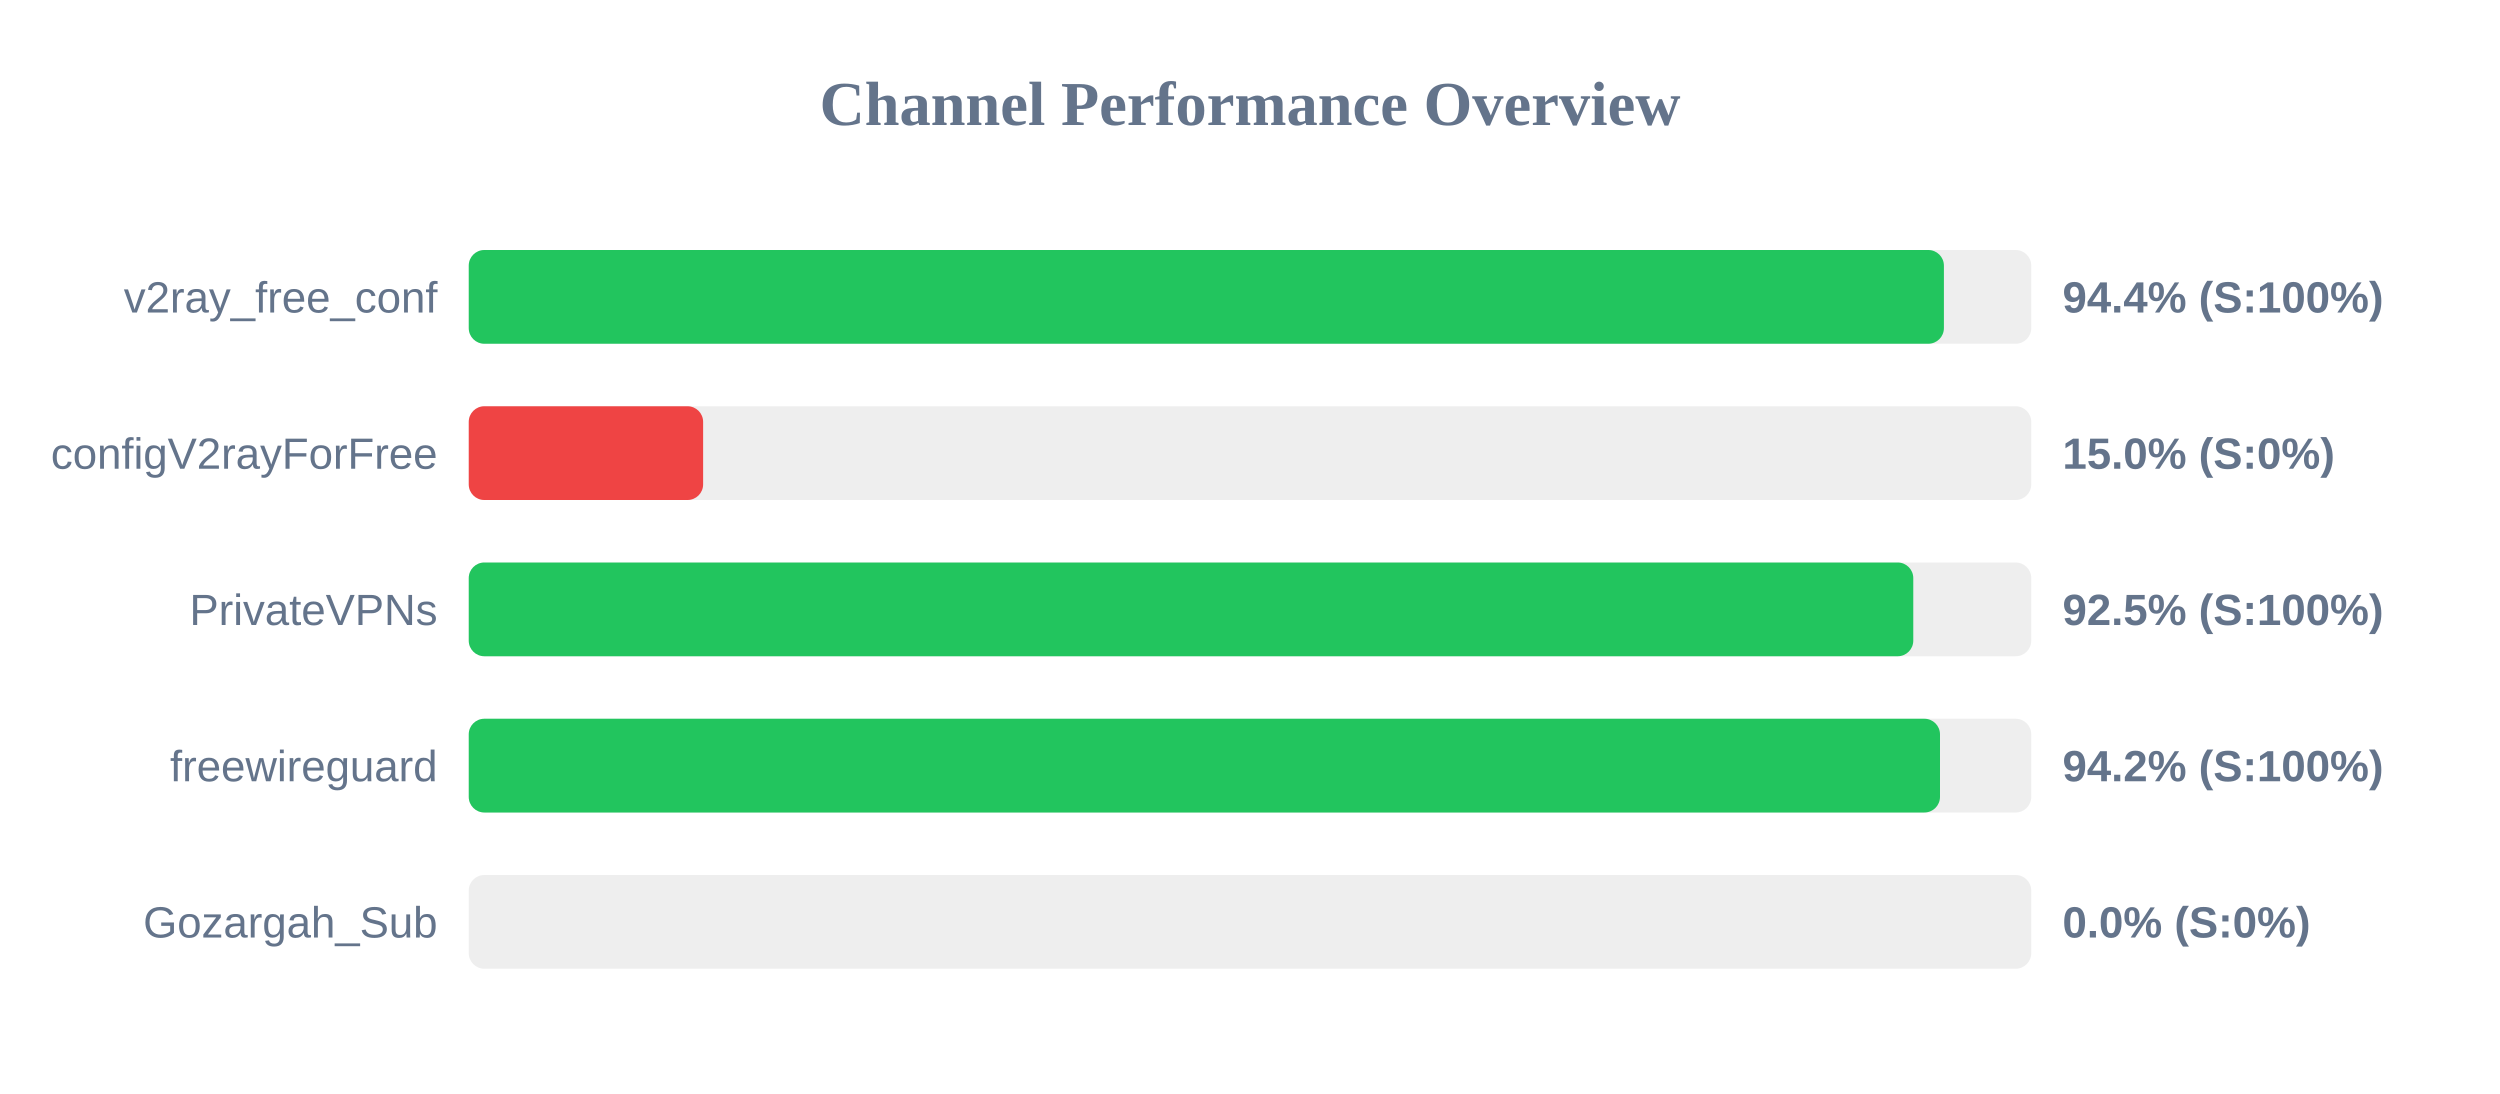
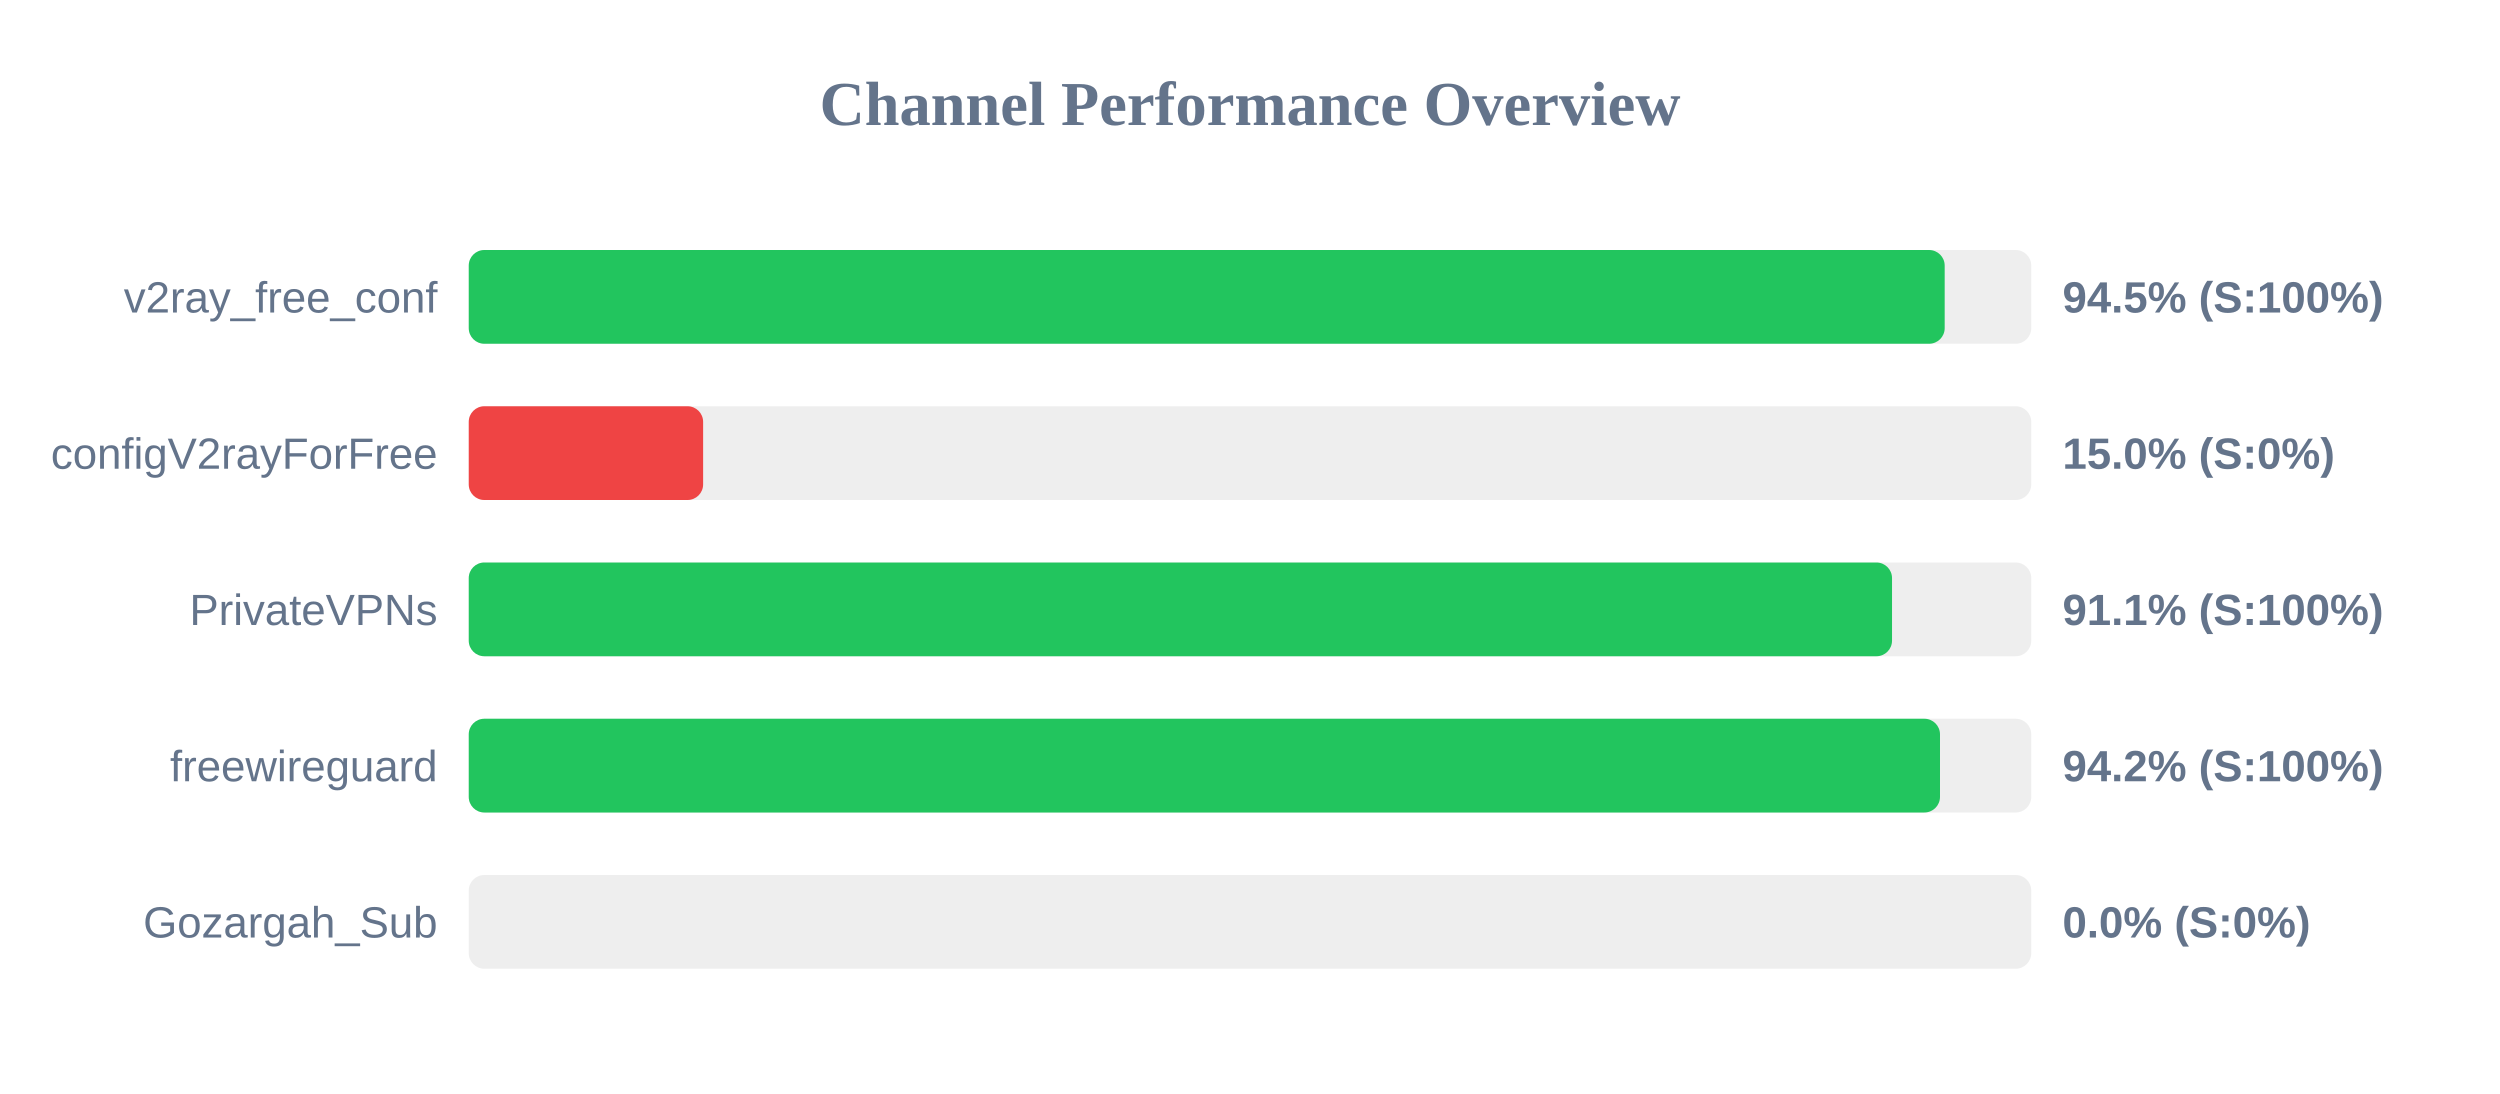
<svg xmlns="http://www.w3.org/2000/svg" width="800" height="350" version="1.1">
  <style>
        .row { font: 14px Arial; fill: #64748b; }
        .score { font: bold 14px Arial; fill: #64748b; }
    </style>
  <text x="400" y="40" text-anchor="middle" font-size="20px" font-weight="bold" fill="#64748b">Channel Performance Overview</text>
  <rect x="150" y="80" width="500" height="30" fill="#eee" rx="5" />
-   <rect x="150" y="80" width="472.05" height="30" fill="#22c55e" rx="5" />
+   <rect x="150" y="80" width="472.3" height="30" fill="#22c55e" rx="5" />
  <text x="140" y="100" text-anchor="end" class="row">v2ray_free_conf</text>
-   <text x="660" y="100" text-anchor="start" class="score">94.4% (S:100%)</text>
+   <text x="660" y="100" text-anchor="start" class="score">94.5% (S:100%)</text>
  <rect x="150" y="130" width="500" height="30" fill="#eee" rx="5" />
  <rect x="150" y="130" width="75.0" height="30" fill="#ef4444" rx="5" />
  <text x="140" y="150" text-anchor="end" class="row">configV2rayForFree</text>
  <text x="660" y="150" text-anchor="start" class="score">15.0% (S:0%)</text>
  <rect x="150" y="180" width="500" height="30" fill="#eee" rx="5" />
-   <rect x="150" y="180" width="462.25" height="30" fill="#22c55e" rx="5" />
+   <rect x="150" y="180" width="455.45" height="30" fill="#22c55e" rx="5" />
  <text x="140" y="200" text-anchor="end" class="row">PrivateVPNs</text>
-   <text x="660" y="200" text-anchor="start" class="score">92.5% (S:100%)</text>
+   <text x="660" y="200" text-anchor="start" class="score">91.1% (S:100%)</text>
  <rect x="150" y="230" width="500" height="30" fill="#eee" rx="5" />
  <rect x="150" y="230" width="470.8" height="30" fill="#22c55e" rx="5" />
  <text x="140" y="250" text-anchor="end" class="row">freewireguard</text>
  <text x="660" y="250" text-anchor="start" class="score">94.2% (S:100%)</text>
  <rect x="150" y="280" width="500" height="30" fill="#eee" rx="5" />
  <rect x="150" y="280" width="0.0" height="30" fill="#ef4444" rx="5" />
  <text x="140" y="300" text-anchor="end" class="row">Gozargah_Sub</text>
  <text x="660" y="300" text-anchor="start" class="score">0.0% (S:0%)</text>
</svg>
